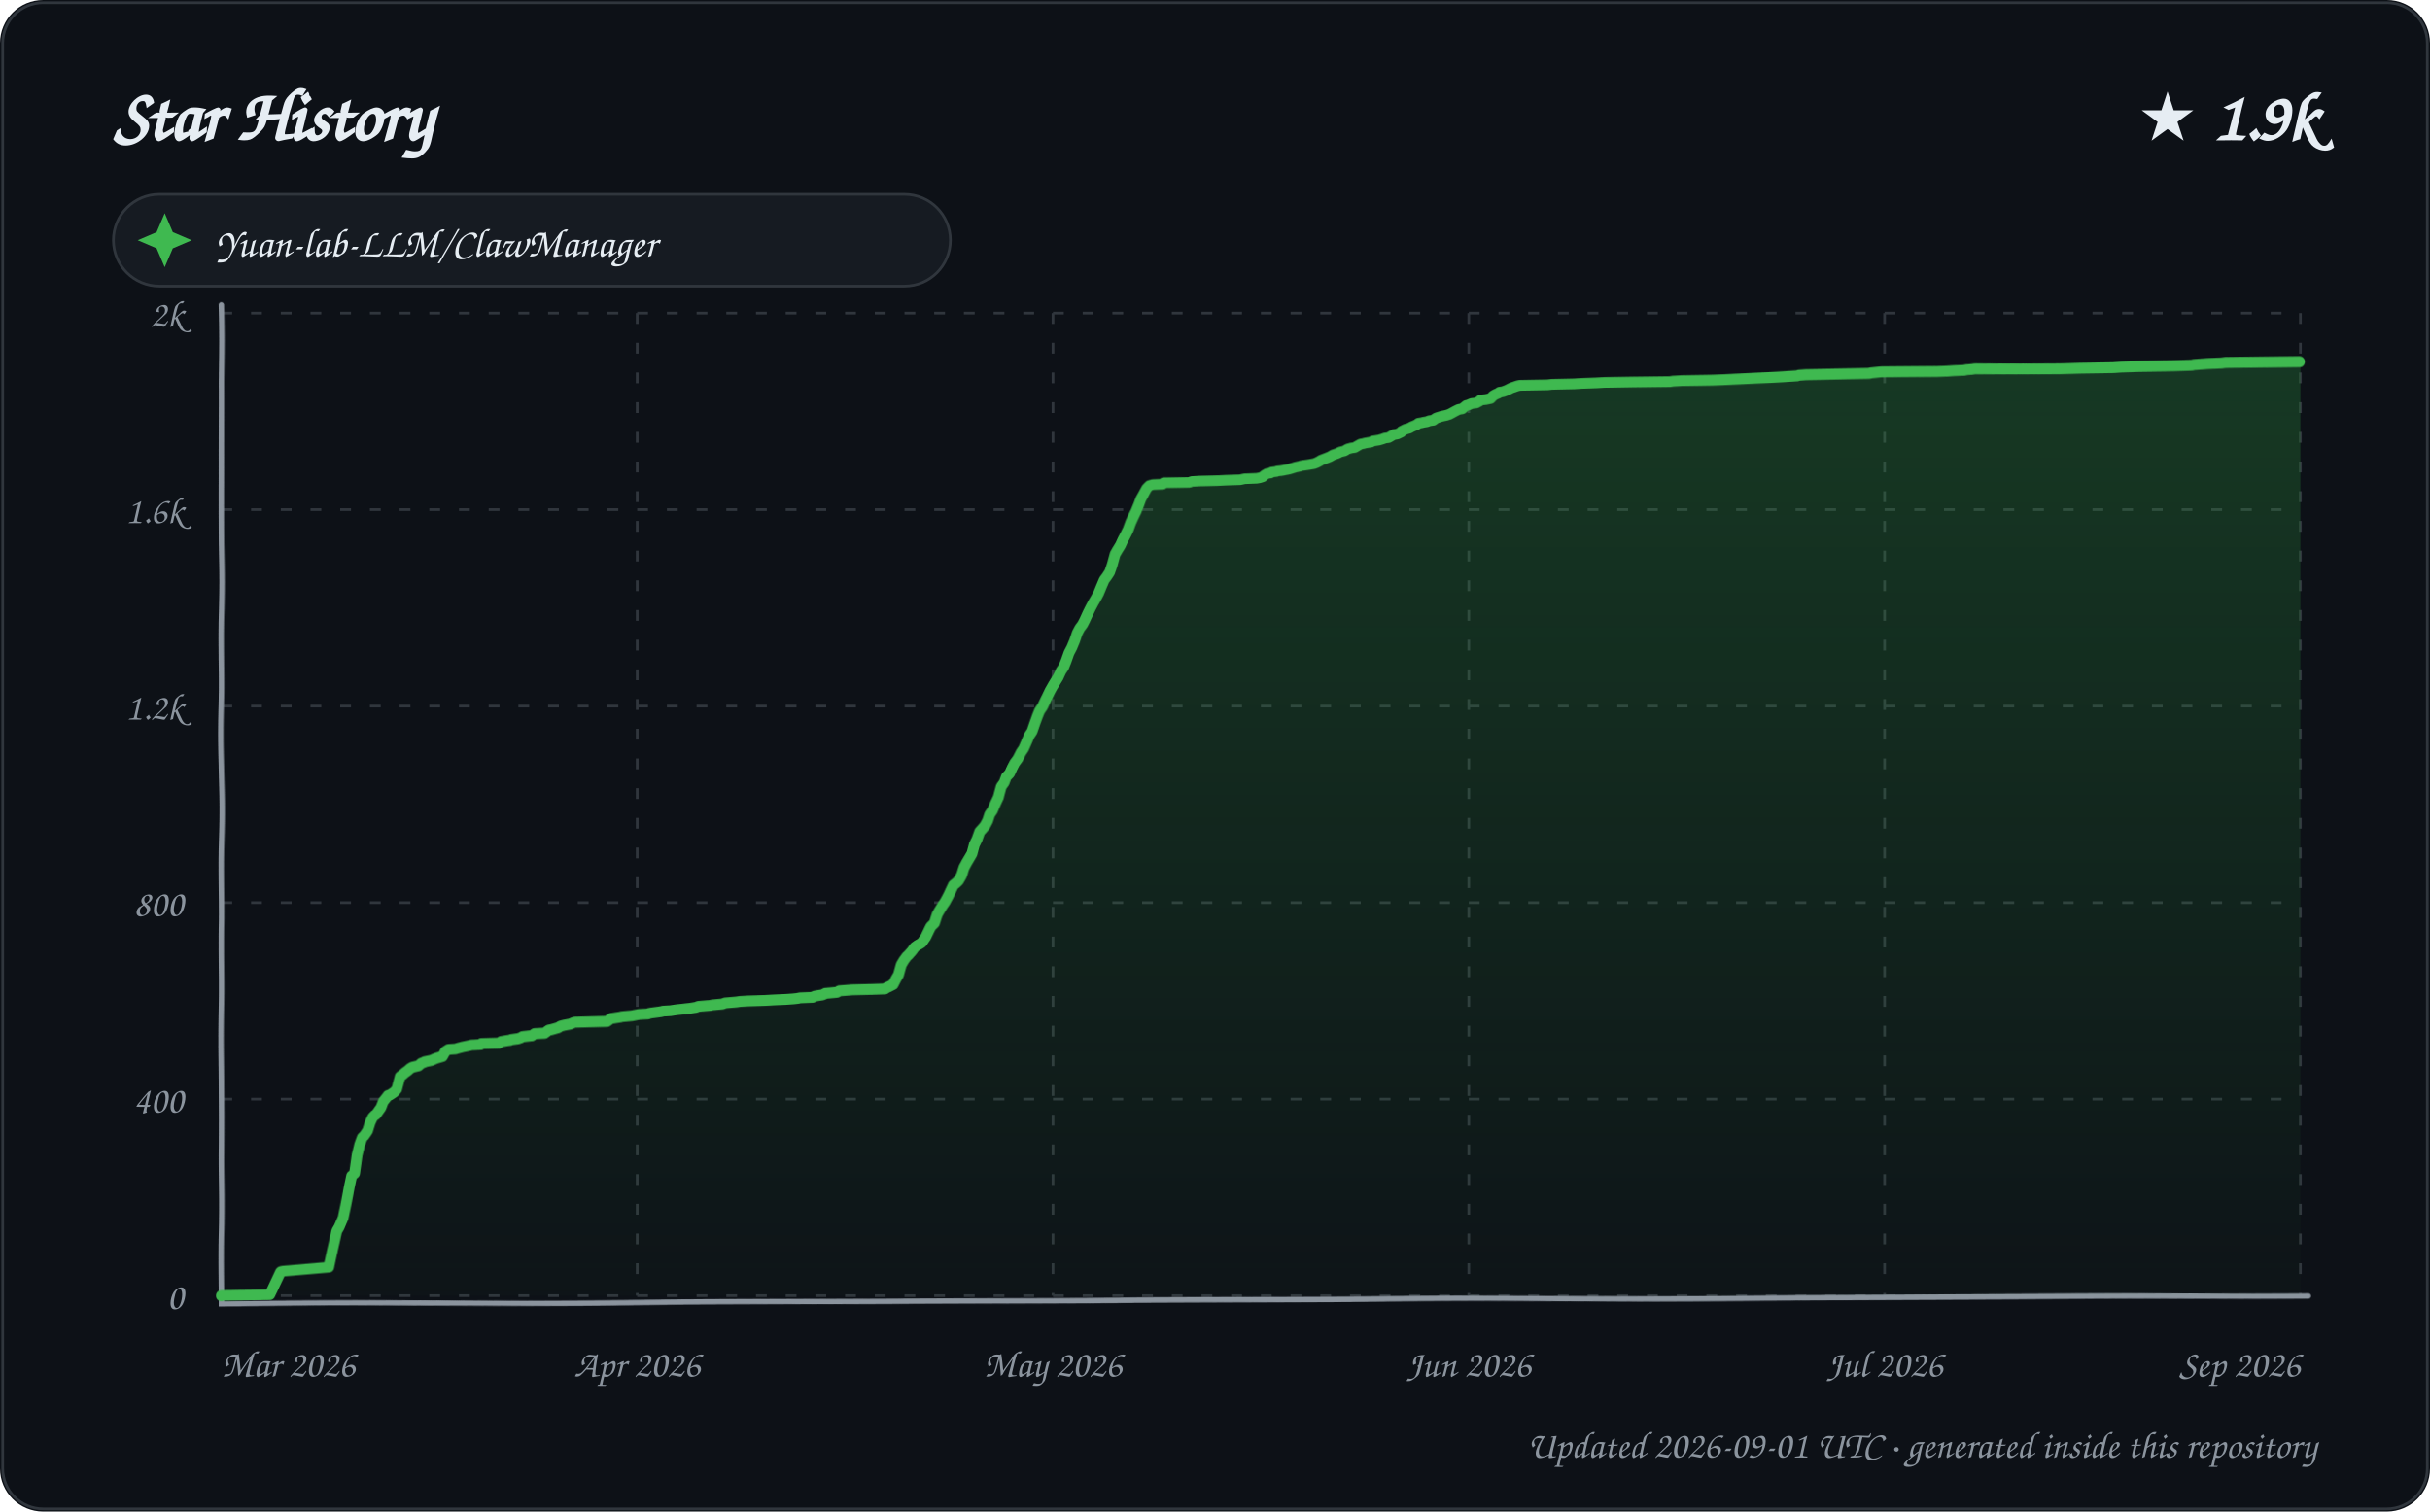
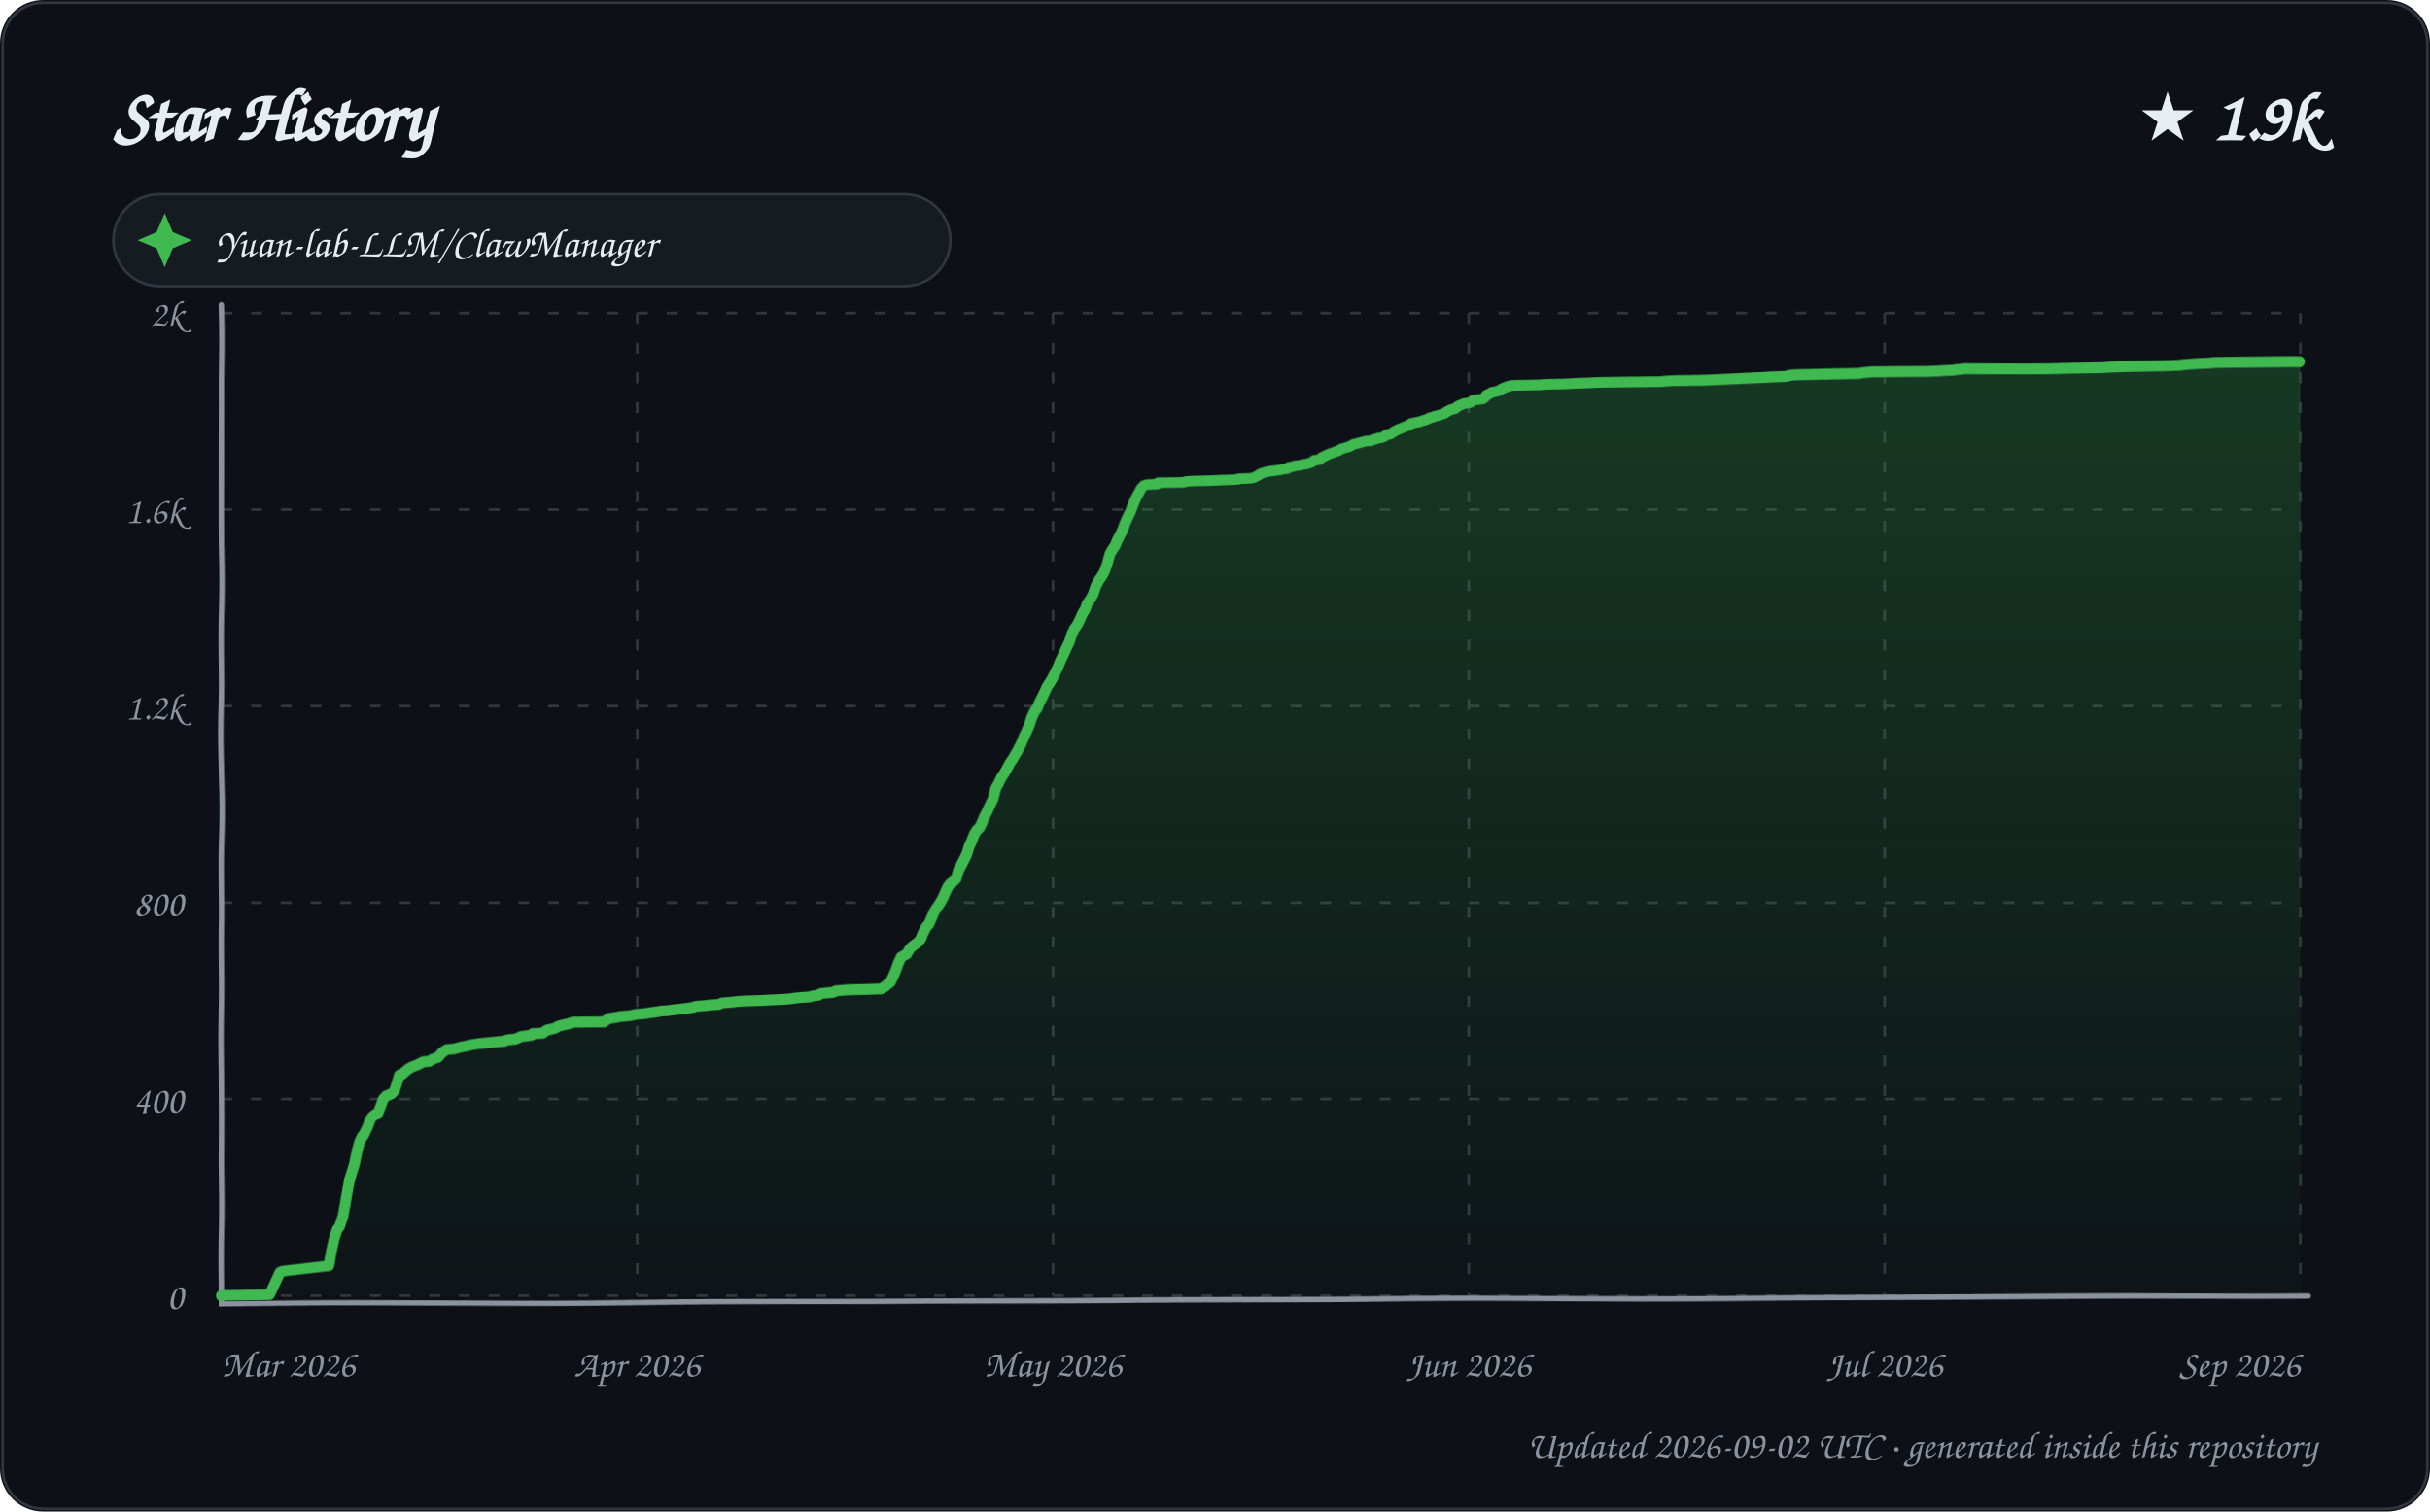
<svg xmlns="http://www.w3.org/2000/svg" width="900" height="560" viewBox="0 0 900 560" role="img" aria-labelledby="title description">
  <defs>
    <linearGradient id="area" x1="0" y1="0" x2="0" y2="1">
      <stop offset="0%" stop-color="#2ea043" stop-opacity="0.28" />
      <stop offset="100%" stop-color="#2ea043" stop-opacity="0.02" />
    </linearGradient>
    <filter id="sketch" x="-3%" y="-3%" width="106%" height="106%">
      <feTurbulence type="fractalNoise" baseFrequency="0.012 0.035" numOctaves="1" seed="23" result="noise" />
      <feDisplacementMap in="SourceGraphic" in2="noise" scale="1.35" xChannelSelector="R" yChannelSelector="G" />
    </filter>
    <style>
      text { font-family: "Comic Sans MS", "Segoe Print", "Bradley Hand", ui-rounded, cursive; fill: #e6edf3; }
      .tick { font-size: 14px; fill: #8b949e; }
      .empty { font-size: 21px; fill: #8b949e; }
    </style>
  </defs>
  <rect width="900" height="560" rx="16" fill="#0d1117" />
  <rect x="1" y="1" width="898" height="558" rx="15" fill="none" stroke="#30363d" />
  <text x="42" y="52" font-size="27" font-weight="700">Star History</text>
  <text x="858" y="52" text-anchor="end" font-size="25" font-weight="700">★ 1.9k</text>
  <g transform="translate(42 72)">
    <rect width="310" height="34" rx="17" fill="#161b22" stroke="#30363d" />
    <path d="M 19 7 L 22 14 L 29 17 L 22 20 L 19 27 L 16 20 L 9 17 L 16 14 Z" fill="#3fb950" />
    <text x="38" y="23" font-size="15">Yuan-lab-LLM/ClawManager</text>
  </g>
  <g>
    <path d="M 82 480.00 L 852 480.00" stroke="#30363d" stroke-width="1" stroke-dasharray="4 7" />
    <text x="68" y="485.00" text-anchor="end" class="tick">0</text>
    <path d="M 82 407.20 L 852 407.20" stroke="#30363d" stroke-width="1" stroke-dasharray="4 7" />
    <text x="68" y="412.20" text-anchor="end" class="tick">400</text>
    <path d="M 82 334.40 L 852 334.40" stroke="#30363d" stroke-width="1" stroke-dasharray="4 7" />
    <text x="68" y="339.40" text-anchor="end" class="tick">800</text>
    <path d="M 82 261.60 L 852 261.60" stroke="#30363d" stroke-width="1" stroke-dasharray="4 7" />
    <text x="68" y="266.60" text-anchor="end" class="tick">1.2k</text>
    <path d="M 82 188.80 L 852 188.80" stroke="#30363d" stroke-width="1" stroke-dasharray="4 7" />
    <text x="68" y="193.80" text-anchor="end" class="tick">1.6k</text>
    <path d="M 82 116.00 L 852 116.00" stroke="#30363d" stroke-width="1" stroke-dasharray="4 7" />
    <text x="68" y="121.00" text-anchor="end" class="tick">2k</text>
    <path d="M 82.00 116 L 82.00 480" stroke="#30363d" stroke-width="1" stroke-dasharray="4 7" />
    <text x="82.00" y="510" text-anchor="start" class="tick">Mar 2026</text>
    <path d="M 236.00 116 L 236.00 480" stroke="#30363d" stroke-width="1" stroke-dasharray="4 7" />
    <text x="236.00" y="510" text-anchor="middle" class="tick">Apr 2026</text>
    <path d="M 390.00 116 L 390.00 480" stroke="#30363d" stroke-width="1" stroke-dasharray="4 7" />
    <text x="390.00" y="510" text-anchor="middle" class="tick">May 2026</text>
    <path d="M 544.00 116 L 544.00 480" stroke="#30363d" stroke-width="1" stroke-dasharray="4 7" />
    <text x="544.00" y="510" text-anchor="middle" class="tick">Jun 2026</text>
    <path d="M 698.00 116 L 698.00 480" stroke="#30363d" stroke-width="1" stroke-dasharray="4 7" />
    <text x="698.00" y="510" text-anchor="middle" class="tick">Jul 2026</text>
    <path d="M 852.00 116 L 852.00 480" stroke="#30363d" stroke-width="1" stroke-dasharray="4 7" />
    <text x="852.00" y="510" text-anchor="end" class="tick">Sep 2026</text>
    <path d="M 82 113 L 82 483 L 855 480" fill="none" stroke="#8b949e" stroke-width="2" stroke-linecap="round" filter="url(#sketch)" />
-     <path d="M 82.00 480.00 L 82.00 479.82 L 99.90 479.64 L 103.97 471.08 L 104.18 470.90 L 105.07 470.72 L 121.97 469.26 L 122.98 464.53 L 123.99 459.80 L 124.77 455.98 L 125.62 454.52 L 126.99 451.24 L 127.99 445.78 L 128.98 440.14 L 129.89 435.77 L 130.98 434.86 L 131.98 427.95 L 133.00 423.94 L 133.94 421.40 L 134.72 420.67 L 135.98 418.85 L 136.98 415.75 L 137.85 413.93 L 138.75 413.02 L 139.15 412.84 L 140.98 410.29 L 141.81 408.11 L 142.98 406.65 L 143.52 405.93 L 144.19 405.74 L 145.85 404.65 L 146.81 403.56 L 147.98 399.01 L 148.97 398.28 L 149.80 397.55 L 150.83 396.83 L 151.64 396.10 L 152.54 395.55 L 154.87 395.01 L 155.89 394.10 L 156.94 393.73 L 157.14 393.55 L 159.74 393.00 L 160.92 392.46 L 161.94 392.09 L 162.59 391.91 L 163.81 391.55 L 164.86 389.73 L 166.00 389.00 L 168.60 388.82 L 169.86 388.45 L 170.56 388.27 L 171.25 388.09 L 173.88 387.54 L 174.55 387.36 L 178.00 387.18 L 178.20 386.82 L 184.81 386.63 L 185.53 386.09 L 187.63 385.72 L 188.93 385.54 L 189.23 385.36 L 191.87 385.00 L 192.95 384.63 L 193.51 384.27 L 196.98 383.90 L 198.00 383.18 L 201.70 382.99 L 202.69 382.27 L 203.25 381.90 L 204.14 381.72 L 206.74 380.99 L 207.59 380.45 L 208.98 380.08 L 210.93 379.72 L 211.50 379.54 L 212.33 379.17 L 213.02 378.99 L 224.86 378.63 L 225.84 377.90 L 226.45 377.53 L 229.77 376.99 L 230.41 376.81 L 234.19 376.44 L 235.00 376.26 L 236.78 375.90 L 239.98 375.71 L 240.33 375.53 L 241.17 375.35 L 243.79 374.99 L 244.96 374.80 L 245.62 374.62 L 248.33 374.44 L 250.63 374.08 L 252.39 373.89 L 253.85 373.71 L 255.47 373.53 L 257.72 373.17 L 258.61 372.80 L 262.94 372.44 L 263.70 372.26 L 267.57 371.89 L 268.32 371.53 L 272.74 371.16 L 273.81 370.98 L 276.94 370.80 L 283.16 370.62 L 286.44 370.44 L 290.96 370.25 L 293.62 370.07 L 295.32 369.89 L 296.10 369.71 L 300.81 369.53 L 301.50 369.16 L 302.26 368.98 L 304.59 368.62 L 305.68 368.07 L 307.82 367.89 L 309.90 367.71 L 310.92 367.16 L 313.35 366.98 L 315.56 366.80 L 323.08 366.61 L 327.81 366.43 L 328.61 365.89 L 329.14 365.70 L 330.92 364.79 L 331.99 362.79 L 332.97 361.15 L 333.98 357.51 L 334.92 355.88 L 335.95 354.42 L 336.55 353.87 L 337.93 352.24 L 338.80 350.96 L 339.77 350.23 L 340.97 349.51 L 341.46 349.14 L 342.80 347.14 L 343.96 344.59 L 344.66 343.14 L 345.93 341.86 L 346.95 338.59 L 347.86 336.95 L 348.95 335.13 L 349.81 333.85 L 350.97 331.67 L 352.00 329.49 L 352.88 327.67 L 353.81 326.94 L 354.78 326.03 L 355.98 324.03 L 356.90 321.30 L 357.94 319.48 L 358.97 317.84 L 359.97 316.20 L 360.91 312.92 L 361.95 310.92 L 362.99 308.19 L 363.86 307.28 L 364.95 306.01 L 365.98 304.19 L 366.78 301.82 L 367.79 300.37 L 368.88 297.82 L 369.96 295.45 L 370.95 291.45 L 371.98 289.99 L 372.76 287.81 L 373.96 286.53 L 374.83 284.53 L 375.73 282.71 L 376.88 281.07 L 377.99 278.71 L 378.93 277.25 L 379.97 274.70 L 380.96 272.34 L 381.93 270.88 L 382.94 267.97 L 383.90 265.42 L 384.83 263.24 L 385.99 261.60 L 386.99 259.60 L 387.84 257.96 L 388.93 255.78 L 389.89 254.14 L 390.91 252.50 L 391.96 250.86 L 392.99 248.68 L 394.00 247.22 L 394.88 245.04 L 395.91 242.13 L 396.95 240.12 L 397.98 237.58 L 398.95 234.66 L 399.90 232.84 L 400.97 231.39 L 401.80 229.75 L 402.97 227.20 L 403.95 225.20 L 405.00 223.20 L 405.95 221.56 L 406.98 219.56 L 407.99 217.01 L 408.98 214.64 L 409.92 213.37 L 410.98 211.73 L 411.90 209.00 L 412.95 205.18 L 413.83 203.72 L 414.99 201.90 L 415.86 200.08 L 416.88 198.26 L 417.95 196.26 L 418.97 193.71 L 419.96 191.71 L 420.99 189.71 L 422.00 187.34 L 422.80 185.16 L 423.70 183.52 L 424.93 181.16 L 425.97 180.06 L 427.25 179.70 L 430.93 179.52 L 431.25 178.97 L 440.79 178.79 L 441.66 178.43 L 444.52 178.24 L 451.18 178.06 L 454.58 177.88 L 459.61 177.70 L 461.28 177.33 L 465.76 177.15 L 466.79 176.97 L 467.90 176.61 L 468.69 175.88 L 469.61 175.33 L 470.85 175.15 L 471.30 174.79 L 472.95 174.60 L 473.25 174.42 L 474.90 174.24 L 477.70 173.69 L 479.98 172.97 L 481.66 172.60 L 482.08 172.42 L 484.62 172.06 L 486.79 171.69 L 487.70 171.33 L 488.76 170.78 L 489.28 170.42 L 491.61 169.51 L 492.52 169.14 L 493.76 168.42 L 494.38 168.23 L 495.37 167.87 L 496.47 167.32 L 497.95 166.96 L 498.84 166.41 L 499.17 166.23 L 500.46 165.87 L 501.73 165.69 L 502.94 164.96 L 503.93 164.41 L 504.96 164.23 L 505.56 164.05 L 507.80 163.68 L 508.30 163.32 L 510.63 162.96 L 511.93 162.59 L 512.89 162.23 L 514.26 162.05 L 515.81 161.14 L 516.10 160.95 L 517.40 160.77 L 518.92 160.04 L 519.10 159.68 L 520.57 158.95 L 521.90 158.59 L 522.88 158.04 L 524.63 157.31 L 525.30 156.77 L 526.48 156.59 L 527.24 156.40 L 528.39 156.22 L 529.31 155.86 L 530.72 155.68 L 531.69 154.95 L 532.10 154.77 L 533.85 154.22 L 535.56 153.86 L 536.73 153.49 L 537.74 152.95 L 538.72 152.40 L 539.80 151.85 L 540.21 151.67 L 541.40 151.49 L 542.94 150.22 L 543.74 150.03 L 544.92 149.49 L 546.61 149.31 L 547.94 148.58 L 548.25 148.21 L 550.12 148.03 L 551.90 147.67 L 552.94 146.58 L 553.94 146.03 L 554.86 145.67 L 555.26 145.30 L 556.51 145.12 L 557.96 144.57 L 558.68 144.21 L 559.77 143.66 L 560.37 143.48 L 561.91 142.94 L 562.83 142.75 L 573.14 142.57 L 574.69 142.39 L 583.08 142.21 L 585.84 142.03 L 591.16 141.84 L 594.34 141.66 L 604.67 141.48 L 618.49 141.30 L 619.63 141.12 L 622.83 140.93 L 634.34 140.75 L 638.87 140.57 L 642.87 140.39 L 651.26 140.02 L 656.11 139.84 L 659.64 139.66 L 665.70 139.30 L 666.20 139.11 L 668.80 138.93 L 680.42 138.75 L 692.36 138.57 L 693.19 138.39 L 696.97 138.02 L 717.57 137.84 L 721.52 137.66 L 723.82 137.48 L 727.65 137.29 L 728.31 137.11 L 730.31 136.93 L 731.46 136.75 L 763.28 136.57 L 770.27 136.38 L 782.73 136.20 L 785.61 136.02 L 792.08 135.84 L 805.21 135.66 L 811.88 135.47 L 812.70 135.29 L 815.39 135.11 L 818.09 134.93 L 822.86 134.75 L 824.36 134.56 L 838.16 134.38 L 851.92 134.20 L 852.00 134.20 L 852.00 480.00 L 82.00 480.00 Z" fill="url(#area)" />
-     <path d="M 82.00 480.00 L 82.00 479.82 L 99.90 479.64 L 103.97 471.08 L 104.18 470.90 L 105.07 470.72 L 121.97 469.26 L 122.98 464.53 L 123.99 459.80 L 124.77 455.98 L 125.62 454.52 L 126.99 451.24 L 127.99 445.78 L 128.98 440.14 L 129.89 435.77 L 130.98 434.86 L 131.98 427.95 L 133.00 423.94 L 133.94 421.40 L 134.72 420.67 L 135.98 418.85 L 136.98 415.75 L 137.85 413.93 L 138.75 413.02 L 139.15 412.84 L 140.98 410.29 L 141.81 408.11 L 142.98 406.65 L 143.52 405.93 L 144.19 405.74 L 145.85 404.65 L 146.81 403.56 L 147.98 399.01 L 148.97 398.28 L 149.80 397.55 L 150.83 396.83 L 151.64 396.10 L 152.54 395.55 L 154.87 395.01 L 155.89 394.10 L 156.94 393.73 L 157.14 393.55 L 159.74 393.00 L 160.92 392.46 L 161.94 392.09 L 162.59 391.91 L 163.81 391.55 L 164.86 389.73 L 166.00 389.00 L 168.60 388.82 L 169.86 388.45 L 170.56 388.27 L 171.25 388.09 L 173.88 387.54 L 174.55 387.36 L 178.00 387.18 L 178.20 386.82 L 184.81 386.63 L 185.53 386.09 L 187.63 385.72 L 188.93 385.54 L 189.23 385.36 L 191.87 385.00 L 192.95 384.63 L 193.51 384.27 L 196.98 383.90 L 198.00 383.18 L 201.70 382.99 L 202.69 382.27 L 203.25 381.90 L 204.14 381.72 L 206.74 380.99 L 207.59 380.45 L 208.98 380.08 L 210.93 379.72 L 211.50 379.54 L 212.33 379.17 L 213.02 378.99 L 224.86 378.63 L 225.84 377.90 L 226.45 377.53 L 229.77 376.99 L 230.41 376.81 L 234.19 376.44 L 235.00 376.26 L 236.78 375.90 L 239.98 375.71 L 240.33 375.53 L 241.17 375.35 L 243.79 374.99 L 244.96 374.80 L 245.62 374.62 L 248.33 374.44 L 250.63 374.08 L 252.39 373.89 L 253.85 373.71 L 255.47 373.53 L 257.72 373.17 L 258.61 372.80 L 262.94 372.44 L 263.70 372.26 L 267.57 371.89 L 268.32 371.53 L 272.74 371.16 L 273.81 370.98 L 276.94 370.80 L 283.16 370.62 L 286.44 370.44 L 290.96 370.25 L 293.62 370.07 L 295.32 369.89 L 296.10 369.71 L 300.81 369.53 L 301.50 369.16 L 302.26 368.98 L 304.59 368.62 L 305.68 368.07 L 307.82 367.89 L 309.90 367.71 L 310.92 367.16 L 313.35 366.98 L 315.56 366.80 L 323.08 366.61 L 327.81 366.43 L 328.61 365.89 L 329.14 365.70 L 330.92 364.79 L 331.99 362.79 L 332.97 361.15 L 333.98 357.51 L 334.92 355.88 L 335.95 354.42 L 336.55 353.87 L 337.93 352.24 L 338.80 350.96 L 339.77 350.23 L 340.97 349.51 L 341.46 349.14 L 342.80 347.14 L 343.96 344.59 L 344.66 343.14 L 345.93 341.86 L 346.95 338.59 L 347.86 336.95 L 348.95 335.13 L 349.81 333.85 L 350.97 331.67 L 352.00 329.49 L 352.88 327.67 L 353.81 326.94 L 354.78 326.03 L 355.98 324.03 L 356.90 321.30 L 357.94 319.48 L 358.97 317.84 L 359.97 316.20 L 360.91 312.92 L 361.95 310.92 L 362.99 308.19 L 363.86 307.28 L 364.95 306.01 L 365.98 304.19 L 366.78 301.82 L 367.79 300.37 L 368.88 297.82 L 369.96 295.45 L 370.95 291.45 L 371.98 289.99 L 372.76 287.81 L 373.96 286.53 L 374.83 284.53 L 375.73 282.71 L 376.88 281.07 L 377.99 278.71 L 378.93 277.25 L 379.97 274.70 L 380.96 272.34 L 381.93 270.88 L 382.94 267.97 L 383.90 265.42 L 384.83 263.24 L 385.99 261.60 L 386.99 259.60 L 387.84 257.96 L 388.93 255.78 L 389.89 254.14 L 390.91 252.50 L 391.96 250.86 L 392.99 248.68 L 394.00 247.22 L 394.88 245.04 L 395.91 242.13 L 396.95 240.12 L 397.98 237.58 L 398.95 234.66 L 399.90 232.84 L 400.97 231.39 L 401.80 229.75 L 402.97 227.20 L 403.95 225.20 L 405.00 223.20 L 405.95 221.56 L 406.98 219.56 L 407.99 217.01 L 408.98 214.64 L 409.92 213.37 L 410.98 211.73 L 411.90 209.00 L 412.95 205.18 L 413.83 203.72 L 414.99 201.90 L 415.86 200.08 L 416.88 198.26 L 417.95 196.26 L 418.97 193.71 L 419.96 191.71 L 420.99 189.71 L 422.00 187.34 L 422.80 185.16 L 423.70 183.52 L 424.93 181.16 L 425.97 180.06 L 427.25 179.70 L 430.93 179.52 L 431.25 178.97 L 440.79 178.79 L 441.66 178.43 L 444.52 178.24 L 451.18 178.06 L 454.58 177.88 L 459.61 177.70 L 461.28 177.33 L 465.76 177.15 L 466.79 176.97 L 467.90 176.61 L 468.69 175.88 L 469.61 175.33 L 470.85 175.15 L 471.30 174.79 L 472.95 174.60 L 473.25 174.42 L 474.90 174.24 L 477.70 173.69 L 479.98 172.97 L 481.66 172.60 L 482.08 172.42 L 484.62 172.06 L 486.79 171.69 L 487.70 171.33 L 488.76 170.78 L 489.28 170.42 L 491.61 169.51 L 492.52 169.14 L 493.76 168.42 L 494.38 168.23 L 495.37 167.87 L 496.47 167.32 L 497.95 166.96 L 498.84 166.41 L 499.17 166.23 L 500.46 165.87 L 501.73 165.69 L 502.94 164.96 L 503.93 164.41 L 504.96 164.23 L 505.56 164.05 L 507.80 163.68 L 508.30 163.32 L 510.63 162.96 L 511.93 162.59 L 512.89 162.23 L 514.26 162.05 L 515.81 161.14 L 516.10 160.95 L 517.40 160.77 L 518.92 160.04 L 519.10 159.68 L 520.57 158.95 L 521.90 158.59 L 522.88 158.04 L 524.63 157.31 L 525.30 156.77 L 526.48 156.59 L 527.24 156.40 L 528.39 156.22 L 529.31 155.86 L 530.72 155.68 L 531.69 154.95 L 532.10 154.77 L 533.85 154.22 L 535.56 153.86 L 536.73 153.49 L 537.74 152.95 L 538.72 152.40 L 539.80 151.85 L 540.21 151.67 L 541.40 151.49 L 542.94 150.22 L 543.74 150.03 L 544.92 149.49 L 546.61 149.31 L 547.94 148.58 L 548.25 148.21 L 550.12 148.03 L 551.90 147.67 L 552.94 146.58 L 553.94 146.03 L 554.86 145.67 L 555.26 145.30 L 556.51 145.12 L 557.96 144.57 L 558.68 144.21 L 559.77 143.66 L 560.37 143.48 L 561.91 142.94 L 562.83 142.75 L 573.14 142.57 L 574.69 142.39 L 583.08 142.21 L 585.84 142.03 L 591.16 141.84 L 594.34 141.66 L 604.67 141.48 L 618.49 141.30 L 619.63 141.12 L 622.83 140.93 L 634.34 140.75 L 638.87 140.57 L 642.87 140.39 L 651.26 140.02 L 656.11 139.84 L 659.64 139.66 L 665.70 139.30 L 666.20 139.11 L 668.80 138.93 L 680.42 138.75 L 692.36 138.57 L 693.19 138.39 L 696.97 138.02 L 717.57 137.84 L 721.52 137.66 L 723.82 137.48 L 727.65 137.29 L 728.31 137.11 L 730.31 136.93 L 731.46 136.75 L 763.28 136.57 L 770.27 136.38 L 782.73 136.20 L 785.61 136.02 L 792.08 135.84 L 805.21 135.66 L 811.88 135.47 L 812.70 135.29 L 815.39 135.11 L 818.09 134.93 L 822.86 134.75 L 824.36 134.56 L 838.16 134.38 L 851.92 134.20 L 852.00 134.20" fill="none" stroke="#3fb950" stroke-width="4" stroke-linecap="round" stroke-linejoin="round" filter="url(#sketch)" />
+     <path d="M 82.00 480.00 L 82.00 479.82 L 99.80 479.64 L 103.84 471.08 L 104.93 470.72 L 121.99 468.72 L 122.98 463.07 L 123.99 458.34 L 124.92 455.43 L 125.76 454.34 L 126.95 450.52 L 127.98 443.78 L 128.99 437.59 L 129.60 435.77 L 131.00 431.22 L 131.98 426.49 L 132.95 423.03 L 133.98 420.85 L 134.41 420.67 L 136.00 417.39 L 136.94 414.84 L 137.67 413.75 L 138.81 412.84 L 139.73 412.66 L 140.97 409.57 L 141.81 407.20 L 142.85 406.11 L 143.83 405.74 L 144.97 405.20 L 145.96 404.11 L 146.89 401.19 L 147.71 398.46 L 148.90 398.10 L 149.40 397.55 L 150.94 396.28 L 151.91 395.73 L 152.12 395.55 L 154.95 394.46 L 155.92 393.91 L 156.69 393.55 L 158.86 393.37 L 159.71 392.82 L 160.45 392.46 L 161.47 392.09 L 162.11 391.91 L 163.77 390.09 L 164.88 389.36 L 165.50 389.00 L 168.09 388.82 L 169.34 388.45 L 170.72 388.09 L 172.69 387.73 L 174.00 387.36 L 177.63 386.82 L 184.92 386.09 L 186.86 385.91 L 187.00 385.72 L 188.59 385.36 L 190.76 385.18 L 191.80 384.81 L 192.85 384.27 L 196.91 383.72 L 197.31 383.18 L 200.99 382.99 L 201.98 382.27 L 202.53 381.90 L 203.42 381.72 L 205.62 381.17 L 206.85 380.45 L 208.23 380.08 L 210.73 379.54 L 211.55 379.17 L 212.24 378.99 L 223.69 378.81 L 224.98 377.90 L 225.59 377.53 L 228.89 376.99 L 229.52 376.81 L 233.29 376.44 L 234.10 376.26 L 235.86 375.90 L 239.39 375.53 L 240.23 375.35 L 242.83 374.99 L 244.00 374.80 L 244.64 374.62 L 247.34 374.44 L 249.63 374.08 L 251.38 373.89 L 252.83 373.71 L 254.44 373.53 L 256.68 373.17 L 257.56 372.80 L 261.87 372.44 L 262.62 372.26 L 265.97 372.07 L 266.47 371.89 L 267.21 371.53 L 271.61 371.16 L 272.67 370.98 L 275.78 370.80 L 281.97 370.62 L 285.23 370.44 L 289.71 370.25 L 292.36 370.07 L 294.83 369.71 L 299.92 369.34 L 300.95 368.98 L 302.92 368.80 L 303.74 368.25 L 304.35 368.07 L 306.48 367.89 L 308.55 367.71 L 309.56 367.16 L 311.98 366.98 L 314.18 366.80 L 321.64 366.61 L 326.35 366.43 L 327.67 365.70 L 329.94 363.88 L 330.94 361.88 L 331.91 359.70 L 332.95 356.79 L 333.97 354.60 L 334.92 354.06 L 335.93 353.51 L 336.97 351.69 L 337.97 350.60 L 338.96 349.87 L 339.92 349.14 L 340.97 347.87 L 341.71 345.87 L 342.92 343.32 L 343.95 342.23 L 344.97 339.68 L 345.90 337.49 L 346.90 335.86 L 347.81 334.58 L 348.94 332.58 L 349.95 330.21 L 350.90 328.21 L 351.80 327.12 L 352.80 326.39 L 353.91 325.30 L 354.96 322.02 L 355.93 320.39 L 356.92 318.57 L 357.99 316.56 L 358.95 313.65 L 359.93 311.65 L 361.00 309.10 L 361.91 307.65 L 362.96 306.74 L 363.88 304.92 L 364.99 302.37 L 365.94 300.55 L 366.91 298.36 L 367.96 296.18 L 368.99 291.99 L 369.83 290.54 L 370.98 287.99 L 371.64 287.08 L 373.00 284.71 L 373.98 282.71 L 374.98 281.26 L 375.96 279.44 L 376.87 277.80 L 377.98 275.43 L 378.99 272.88 L 379.77 271.25 L 380.95 268.52 L 381.87 265.79 L 382.99 263.42 L 383.95 262.33 L 384.69 260.51 L 385.97 258.14 L 386.99 256.14 L 387.85 254.32 L 388.86 252.86 L 389.97 251.04 L 390.97 249.04 L 391.82 247.40 L 392.69 245.22 L 393.98 242.49 L 394.95 240.31 L 396.00 238.12 L 396.94 235.03 L 397.92 233.03 L 398.98 231.57 L 399.90 229.75 L 400.96 227.38 L 401.96 225.75 L 402.72 223.56 L 403.98 221.74 L 404.95 219.92 L 405.81 217.19 L 406.99 214.83 L 407.97 213.37 L 408.88 211.91 L 409.94 209.00 L 410.99 205.18 L 411.86 203.72 L 412.99 202.09 L 413.87 200.08 L 414.89 198.26 L 415.96 196.26 L 416.97 193.71 L 417.96 191.71 L 418.98 189.71 L 419.98 187.16 L 420.78 185.16 L 421.67 183.52 L 422.90 181.16 L 423.93 180.06 L 425.20 179.70 L 428.86 179.52 L 429.17 178.97 L 438.66 178.79 L 439.53 178.43 L 442.37 178.24 L 448.98 178.06 L 452.36 177.88 L 457.37 177.70 L 458.99 177.52 L 459.03 177.33 L 463.48 177.15 L 464.50 176.97 L 465.93 176.24 L 466.78 175.70 L 467.31 175.33 L 468.98 174.79 L 470.93 174.42 L 472.57 174.24 L 474.83 173.88 L 475.35 173.69 L 476.99 173.51 L 477.62 172.97 L 478.99 172.78 L 479.71 172.42 L 481.82 172.24 L 482.23 172.06 L 484.39 171.69 L 485.99 171.15 L 486.86 170.42 L 488.70 170.24 L 489.66 169.33 L 490.98 168.78 L 491.93 168.23 L 492.92 167.87 L 493.97 167.51 L 494.90 167.14 L 495.90 166.78 L 496.70 166.23 L 497.97 165.87 L 499.81 165.32 L 500.44 164.96 L 501.43 164.41 L 502.44 164.23 L 503.04 164.05 L 505.77 163.32 L 507.90 163.14 L 508.08 162.96 L 509.37 162.59 L 510.33 162.23 L 511.69 162.05 L 512.90 161.50 L 513.52 160.95 L 514.82 160.77 L 516.50 159.68 L 517.97 158.95 L 519.40 158.41 L 520.26 158.04 L 521.79 157.50 L 522.67 156.77 L 523.84 156.59 L 524.59 156.40 L 525.74 156.22 L 526.65 155.86 L 528.61 155.31 L 529.42 154.77 L 530.48 154.58 L 531.16 154.22 L 532.86 153.86 L 533.34 153.67 L 534.97 153.13 L 535.66 152.58 L 536.36 152.22 L 537.49 151.67 L 538.67 151.49 L 539.98 150.40 L 540.99 150.03 L 541.78 149.67 L 542.17 149.49 L 543.85 149.31 L 544.76 148.94 L 545.48 148.21 L 547.34 148.03 L 548.99 147.85 L 549.93 147.12 L 550.38 146.39 L 551.64 145.85 L 552.45 145.30 L 553.70 145.12 L 554.94 144.76 L 555.85 144.21 L 556.94 143.66 L 557.53 143.48 L 558.36 143.12 L 559.98 142.75 L 570.22 142.57 L 571.77 142.39 L 580.11 142.21 L 582.85 142.03 L 588.14 141.84 L 591.29 141.66 L 601.56 141.48 L 615.30 141.30 L 616.44 141.12 L 619.62 140.93 L 631.06 140.75 L 635.56 140.57 L 639.54 140.39 L 647.88 140.02 L 652.70 139.84 L 656.21 139.66 L 661.77 139.48 L 662.73 139.11 L 665.32 138.93 L 676.86 138.75 L 688.73 138.57 L 689.55 138.39 L 693.32 138.02 L 713.80 137.84 L 717.72 137.66 L 720.01 137.48 L 723.82 137.29 L 724.47 137.11 L 726.46 136.93 L 727.60 136.75 L 759.23 136.57 L 766.18 136.38 L 778.56 136.20 L 781.43 136.02 L 787.86 135.84 L 800.92 135.66 L 807.54 135.47 L 808.36 135.29 L 811.03 135.11 L 813.71 134.93 L 818.46 134.75 L 819.95 134.56 L 833.67 134.38 L 847.34 134.20 L 852.00 134.20 L 852.00 480.00 L 82.00 480.00 Z" fill="url(#area)" />
+     <path d="M 82.00 480.00 L 82.00 479.82 L 99.80 479.64 L 103.84 471.08 L 104.93 470.72 L 121.99 468.72 L 122.98 463.07 L 123.99 458.34 L 124.92 455.43 L 125.76 454.34 L 126.95 450.52 L 127.98 443.78 L 128.99 437.59 L 129.60 435.77 L 131.00 431.22 L 131.98 426.49 L 132.95 423.03 L 133.98 420.85 L 134.41 420.67 L 136.00 417.39 L 136.94 414.84 L 137.67 413.75 L 138.81 412.84 L 139.73 412.66 L 140.97 409.57 L 141.81 407.20 L 142.85 406.11 L 143.83 405.74 L 144.97 405.20 L 145.96 404.11 L 146.89 401.19 L 147.71 398.46 L 148.90 398.10 L 149.40 397.55 L 150.94 396.28 L 151.91 395.73 L 152.12 395.55 L 154.95 394.46 L 155.92 393.91 L 156.69 393.55 L 158.86 393.37 L 159.71 392.82 L 160.45 392.46 L 161.47 392.09 L 162.11 391.91 L 163.77 390.09 L 164.88 389.36 L 165.50 389.00 L 168.09 388.82 L 169.34 388.45 L 170.72 388.09 L 172.69 387.73 L 174.00 387.36 L 177.63 386.82 L 184.92 386.09 L 186.86 385.91 L 187.00 385.72 L 188.59 385.36 L 190.76 385.18 L 191.80 384.81 L 192.85 384.27 L 196.91 383.72 L 197.31 383.18 L 200.99 382.99 L 201.98 382.27 L 202.53 381.90 L 203.42 381.72 L 205.62 381.17 L 206.85 380.45 L 208.23 380.08 L 210.73 379.54 L 211.55 379.17 L 212.24 378.99 L 223.69 378.81 L 224.98 377.90 L 225.59 377.53 L 228.89 376.99 L 229.52 376.81 L 233.29 376.44 L 234.10 376.26 L 235.86 375.90 L 239.39 375.53 L 240.23 375.35 L 242.83 374.99 L 244.00 374.80 L 244.64 374.62 L 247.34 374.44 L 249.63 374.08 L 251.38 373.89 L 252.83 373.71 L 254.44 373.53 L 256.68 373.17 L 257.56 372.80 L 261.87 372.44 L 262.62 372.26 L 265.97 372.07 L 266.47 371.89 L 267.21 371.53 L 271.61 371.16 L 272.67 370.98 L 275.78 370.80 L 281.97 370.62 L 285.23 370.44 L 289.71 370.25 L 292.36 370.07 L 294.83 369.71 L 299.92 369.34 L 300.95 368.98 L 302.92 368.80 L 303.74 368.25 L 304.35 368.07 L 306.48 367.89 L 308.55 367.71 L 309.56 367.16 L 311.98 366.98 L 314.18 366.80 L 321.64 366.61 L 326.35 366.43 L 327.67 365.70 L 329.94 363.88 L 330.94 361.88 L 331.91 359.70 L 332.95 356.79 L 333.97 354.60 L 334.92 354.06 L 335.93 353.51 L 336.97 351.69 L 337.97 350.60 L 338.96 349.87 L 339.92 349.14 L 340.97 347.87 L 341.71 345.87 L 342.92 343.32 L 343.95 342.23 L 344.97 339.68 L 345.90 337.49 L 346.90 335.86 L 347.81 334.58 L 348.94 332.58 L 349.95 330.21 L 350.90 328.21 L 351.80 327.12 L 352.80 326.39 L 353.91 325.30 L 354.96 322.02 L 355.93 320.39 L 356.92 318.57 L 357.99 316.56 L 358.95 313.65 L 359.93 311.65 L 361.00 309.10 L 361.91 307.65 L 362.96 306.74 L 363.88 304.92 L 364.99 302.37 L 365.94 300.55 L 366.91 298.36 L 367.96 296.18 L 368.99 291.99 L 369.83 290.54 L 370.98 287.99 L 371.64 287.08 L 373.00 284.71 L 373.98 282.71 L 374.98 281.26 L 375.96 279.44 L 376.87 277.80 L 377.98 275.43 L 378.99 272.88 L 379.77 271.25 L 380.95 268.52 L 381.87 265.79 L 382.99 263.42 L 383.95 262.33 L 384.69 260.51 L 385.97 258.14 L 386.99 256.14 L 387.85 254.32 L 388.86 252.86 L 389.97 251.04 L 390.97 249.04 L 391.82 247.40 L 392.69 245.22 L 393.98 242.49 L 394.95 240.31 L 396.00 238.12 L 396.94 235.03 L 397.92 233.03 L 398.98 231.57 L 399.90 229.75 L 400.96 227.38 L 401.96 225.75 L 402.72 223.56 L 403.98 221.74 L 404.95 219.92 L 405.81 217.19 L 406.99 214.83 L 407.97 213.37 L 408.88 211.91 L 409.94 209.00 L 410.99 205.18 L 411.86 203.72 L 412.99 202.09 L 413.87 200.08 L 414.89 198.26 L 415.96 196.26 L 416.97 193.71 L 417.96 191.71 L 418.98 189.71 L 419.98 187.16 L 420.78 185.16 L 421.67 183.52 L 422.90 181.16 L 423.93 180.06 L 425.20 179.70 L 428.86 179.52 L 429.17 178.97 L 438.66 178.79 L 439.53 178.43 L 442.37 178.24 L 448.98 178.06 L 452.36 177.88 L 457.37 177.70 L 458.99 177.52 L 459.03 177.33 L 463.48 177.15 L 464.50 176.97 L 465.93 176.24 L 466.78 175.70 L 467.31 175.33 L 468.98 174.79 L 470.93 174.42 L 472.57 174.24 L 474.83 173.88 L 475.35 173.69 L 476.99 173.51 L 477.62 172.97 L 478.99 172.78 L 479.71 172.42 L 481.82 172.24 L 482.23 172.06 L 484.39 171.69 L 485.99 171.15 L 486.86 170.42 L 488.70 170.24 L 489.66 169.33 L 490.98 168.78 L 491.93 168.23 L 492.92 167.87 L 493.97 167.51 L 494.90 167.14 L 495.90 166.78 L 496.70 166.23 L 497.97 165.87 L 499.81 165.32 L 500.44 164.96 L 501.43 164.41 L 502.44 164.23 L 503.04 164.05 L 505.77 163.32 L 507.90 163.14 L 508.08 162.96 L 509.37 162.59 L 510.33 162.23 L 511.69 162.05 L 512.90 161.50 L 513.52 160.95 L 514.82 160.77 L 516.50 159.68 L 517.97 158.95 L 519.40 158.41 L 520.26 158.04 L 521.79 157.50 L 522.67 156.77 L 523.84 156.59 L 524.59 156.40 L 525.74 156.22 L 526.65 155.86 L 528.61 155.31 L 529.42 154.77 L 530.48 154.58 L 531.16 154.22 L 532.86 153.86 L 533.34 153.67 L 534.97 153.13 L 535.66 152.58 L 536.36 152.22 L 537.49 151.67 L 538.67 151.49 L 539.98 150.40 L 540.99 150.03 L 541.78 149.67 L 542.17 149.49 L 543.85 149.31 L 544.76 148.94 L 545.48 148.21 L 547.34 148.03 L 548.99 147.85 L 549.93 147.12 L 550.38 146.39 L 551.64 145.85 L 552.45 145.30 L 553.70 145.12 L 554.94 144.76 L 555.85 144.21 L 556.94 143.66 L 557.53 143.48 L 558.36 143.12 L 559.98 142.75 L 570.22 142.57 L 571.77 142.39 L 580.11 142.21 L 582.85 142.03 L 588.14 141.84 L 591.29 141.66 L 601.56 141.48 L 615.30 141.30 L 616.44 141.12 L 619.62 140.93 L 631.06 140.75 L 635.56 140.57 L 639.54 140.39 L 647.88 140.02 L 652.70 139.84 L 656.21 139.66 L 661.77 139.48 L 662.73 139.11 L 665.32 138.93 L 676.86 138.75 L 688.73 138.57 L 689.55 138.39 L 693.32 138.02 L 713.80 137.84 L 717.72 137.66 L 720.01 137.48 L 723.82 137.29 L 724.47 137.11 L 726.46 136.93 L 727.60 136.75 L 759.23 136.57 L 766.18 136.38 L 778.56 136.20 L 781.43 136.02 L 787.86 135.84 L 800.92 135.66 L 807.54 135.47 L 808.36 135.29 L 811.03 135.11 L 813.71 134.93 L 818.46 134.75 L 819.95 134.56 L 833.67 134.38 L 847.34 134.20 L 852.00 134.20" fill="none" stroke="#3fb950" stroke-width="4" stroke-linecap="round" stroke-linejoin="round" filter="url(#sketch)" />
  </g>
-   <text x="858" y="540" text-anchor="end" class="tick">Updated 2026-09-01 UTC · generated inside this repository</text>
+   <text x="858" y="540" text-anchor="end" class="tick">Updated 2026-09-02 UTC · generated inside this repository</text>
</svg>
